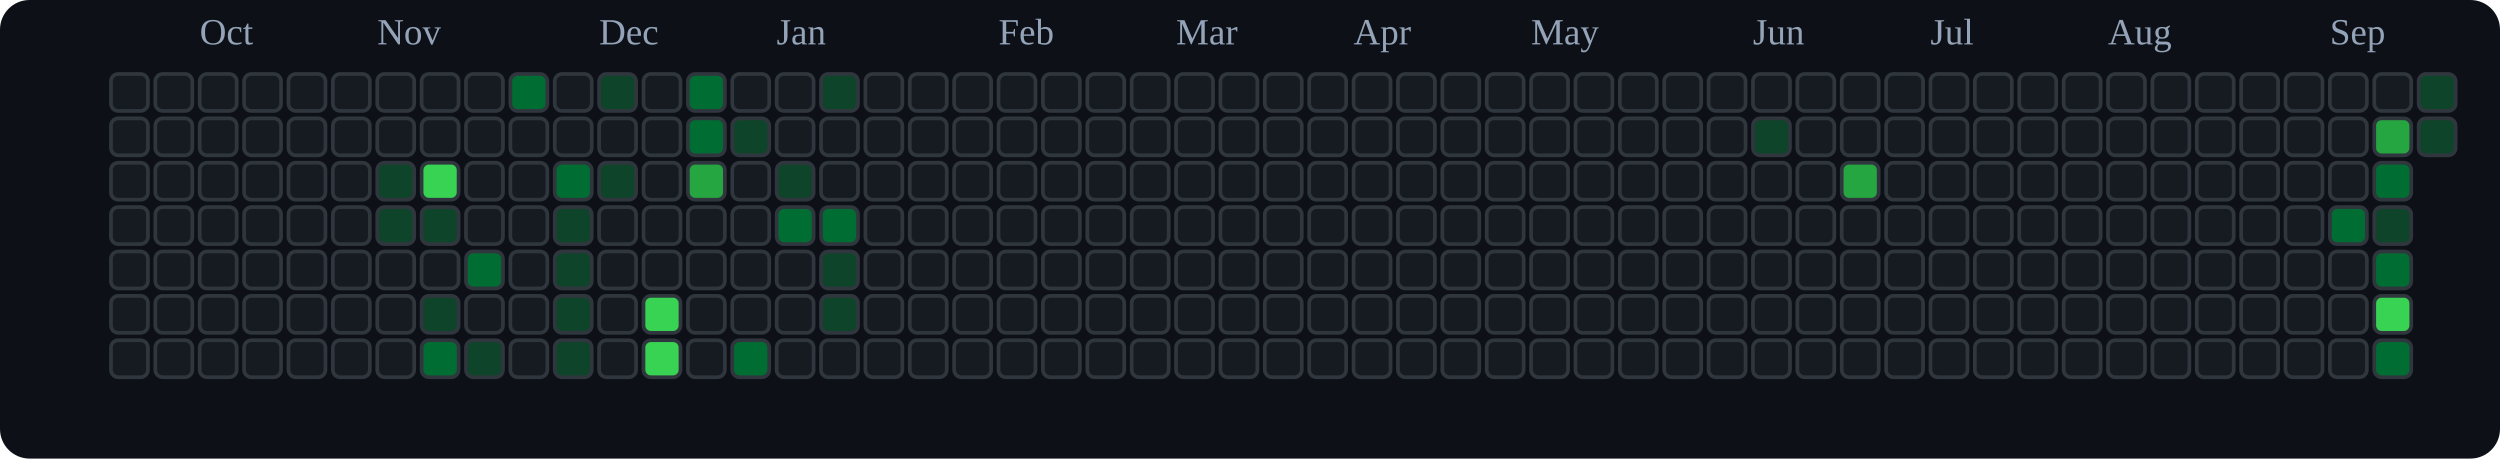
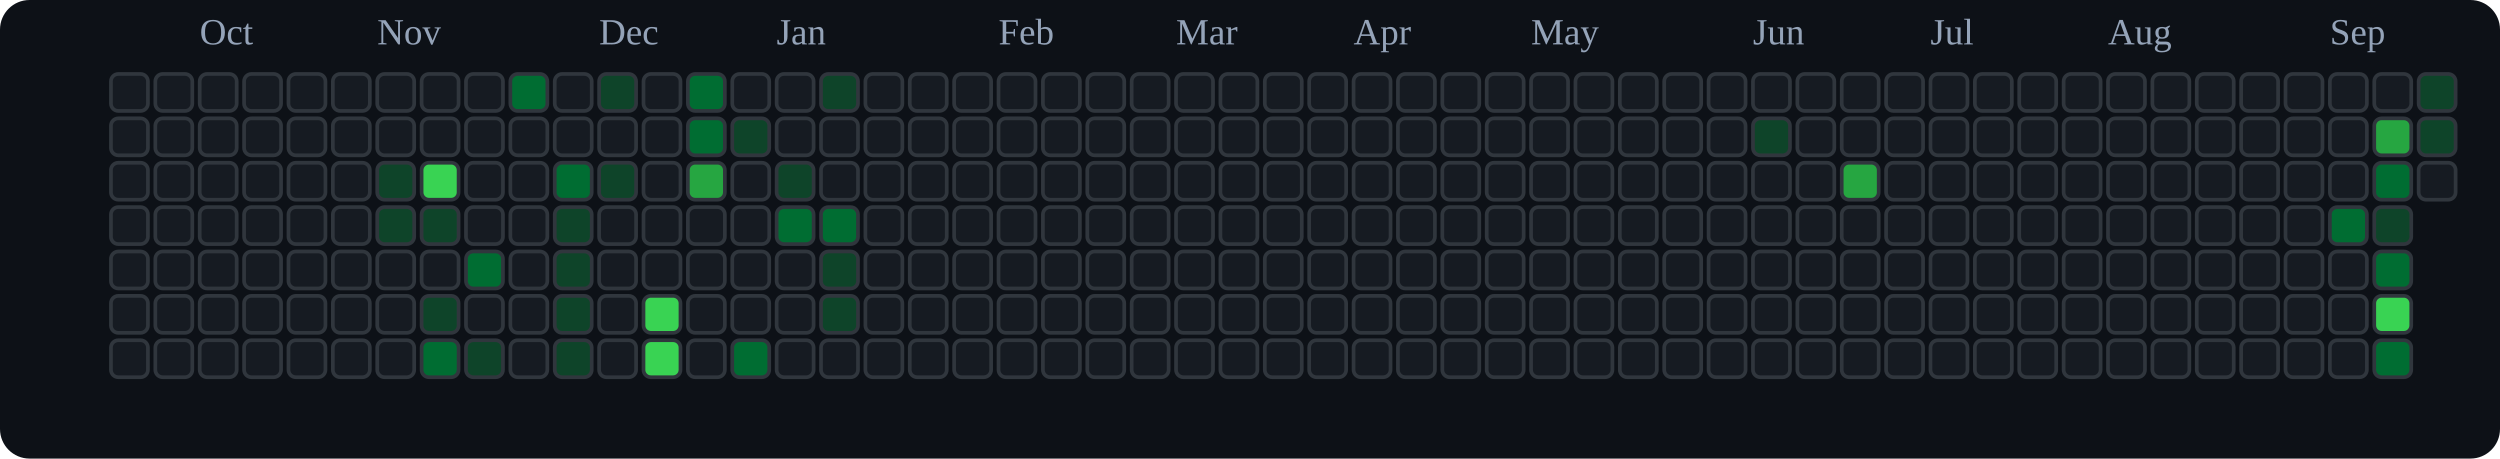
<svg xmlns="http://www.w3.org/2000/svg" viewBox="0 0 676 124" role="img" aria-label="tranhohoangvu Contributions (Dark)">
  <rect x="0" y="0" width="676" height="124" fill="#0d1117" rx="8" ry="8" />
  <text x="54" y="12" font-size="10" fill="#94a3b8">Oct</text>
  <text x="102" y="12" font-size="10" fill="#94a3b8">Nov</text>
  <text x="162" y="12" font-size="10" fill="#94a3b8">Dec</text>
  <text x="210" y="12" font-size="10" fill="#94a3b8">Jan</text>
  <text x="270" y="12" font-size="10" fill="#94a3b8">Feb</text>
  <text x="318" y="12" font-size="10" fill="#94a3b8">Mar</text>
  <text x="366" y="12" font-size="10" fill="#94a3b8">Apr</text>
  <text x="414" y="12" font-size="10" fill="#94a3b8">May</text>
  <text x="474" y="12" font-size="10" fill="#94a3b8">Jun</text>
  <text x="522" y="12" font-size="10" fill="#94a3b8">Jul</text>
  <text x="570" y="12" font-size="10" fill="#94a3b8">Aug</text>
  <text x="630" y="12" font-size="10" fill="#94a3b8">Sep</text>
  <rect x="30" y="20" width="10" height="10" rx="2" ry="2" fill="#161b22" stroke="#30363d" stroke-width="1" />
  <rect x="30" y="32" width="10" height="10" rx="2" ry="2" fill="#161b22" stroke="#30363d" stroke-width="1" />
  <rect x="30" y="44" width="10" height="10" rx="2" ry="2" fill="#161b22" stroke="#30363d" stroke-width="1" />
  <rect x="30" y="56" width="10" height="10" rx="2" ry="2" fill="#161b22" stroke="#30363d" stroke-width="1" />
  <rect x="30" y="68" width="10" height="10" rx="2" ry="2" fill="#161b22" stroke="#30363d" stroke-width="1" />
  <rect x="30" y="80" width="10" height="10" rx="2" ry="2" fill="#161b22" stroke="#30363d" stroke-width="1" />
  <rect x="30" y="92" width="10" height="10" rx="2" ry="2" fill="#161b22" stroke="#30363d" stroke-width="1" />
  <rect x="42" y="20" width="10" height="10" rx="2" ry="2" fill="#161b22" stroke="#30363d" stroke-width="1" />
  <rect x="42" y="32" width="10" height="10" rx="2" ry="2" fill="#161b22" stroke="#30363d" stroke-width="1" />
  <rect x="42" y="44" width="10" height="10" rx="2" ry="2" fill="#161b22" stroke="#30363d" stroke-width="1" />
  <rect x="42" y="56" width="10" height="10" rx="2" ry="2" fill="#161b22" stroke="#30363d" stroke-width="1" />
  <rect x="42" y="68" width="10" height="10" rx="2" ry="2" fill="#161b22" stroke="#30363d" stroke-width="1" />
  <rect x="42" y="80" width="10" height="10" rx="2" ry="2" fill="#161b22" stroke="#30363d" stroke-width="1" />
  <rect x="42" y="92" width="10" height="10" rx="2" ry="2" fill="#161b22" stroke="#30363d" stroke-width="1" />
  <rect x="54" y="20" width="10" height="10" rx="2" ry="2" fill="#161b22" stroke="#30363d" stroke-width="1" />
  <rect x="54" y="32" width="10" height="10" rx="2" ry="2" fill="#161b22" stroke="#30363d" stroke-width="1" />
  <rect x="54" y="44" width="10" height="10" rx="2" ry="2" fill="#161b22" stroke="#30363d" stroke-width="1" />
  <rect x="54" y="56" width="10" height="10" rx="2" ry="2" fill="#161b22" stroke="#30363d" stroke-width="1" />
  <rect x="54" y="68" width="10" height="10" rx="2" ry="2" fill="#161b22" stroke="#30363d" stroke-width="1" />
  <rect x="54" y="80" width="10" height="10" rx="2" ry="2" fill="#161b22" stroke="#30363d" stroke-width="1" />
  <rect x="54" y="92" width="10" height="10" rx="2" ry="2" fill="#161b22" stroke="#30363d" stroke-width="1" />
  <rect x="66" y="20" width="10" height="10" rx="2" ry="2" fill="#161b22" stroke="#30363d" stroke-width="1" />
  <rect x="66" y="32" width="10" height="10" rx="2" ry="2" fill="#161b22" stroke="#30363d" stroke-width="1" />
  <rect x="66" y="44" width="10" height="10" rx="2" ry="2" fill="#161b22" stroke="#30363d" stroke-width="1" />
  <rect x="66" y="56" width="10" height="10" rx="2" ry="2" fill="#161b22" stroke="#30363d" stroke-width="1" />
  <rect x="66" y="68" width="10" height="10" rx="2" ry="2" fill="#161b22" stroke="#30363d" stroke-width="1" />
  <rect x="66" y="80" width="10" height="10" rx="2" ry="2" fill="#161b22" stroke="#30363d" stroke-width="1" />
  <rect x="66" y="92" width="10" height="10" rx="2" ry="2" fill="#161b22" stroke="#30363d" stroke-width="1" />
  <rect x="78" y="20" width="10" height="10" rx="2" ry="2" fill="#161b22" stroke="#30363d" stroke-width="1" />
  <rect x="78" y="32" width="10" height="10" rx="2" ry="2" fill="#161b22" stroke="#30363d" stroke-width="1" />
  <rect x="78" y="44" width="10" height="10" rx="2" ry="2" fill="#161b22" stroke="#30363d" stroke-width="1" />
  <rect x="78" y="56" width="10" height="10" rx="2" ry="2" fill="#161b22" stroke="#30363d" stroke-width="1" />
  <rect x="78" y="68" width="10" height="10" rx="2" ry="2" fill="#161b22" stroke="#30363d" stroke-width="1" />
  <rect x="78" y="80" width="10" height="10" rx="2" ry="2" fill="#161b22" stroke="#30363d" stroke-width="1" />
  <rect x="78" y="92" width="10" height="10" rx="2" ry="2" fill="#161b22" stroke="#30363d" stroke-width="1" />
  <rect x="90" y="20" width="10" height="10" rx="2" ry="2" fill="#161b22" stroke="#30363d" stroke-width="1" />
  <rect x="90" y="32" width="10" height="10" rx="2" ry="2" fill="#161b22" stroke="#30363d" stroke-width="1" />
  <rect x="90" y="44" width="10" height="10" rx="2" ry="2" fill="#161b22" stroke="#30363d" stroke-width="1" />
  <rect x="90" y="56" width="10" height="10" rx="2" ry="2" fill="#161b22" stroke="#30363d" stroke-width="1" />
  <rect x="90" y="68" width="10" height="10" rx="2" ry="2" fill="#161b22" stroke="#30363d" stroke-width="1" />
  <rect x="90" y="80" width="10" height="10" rx="2" ry="2" fill="#161b22" stroke="#30363d" stroke-width="1" />
  <rect x="90" y="92" width="10" height="10" rx="2" ry="2" fill="#161b22" stroke="#30363d" stroke-width="1" />
  <rect x="102" y="20" width="10" height="10" rx="2" ry="2" fill="#161b22" stroke="#30363d" stroke-width="1" />
  <rect x="102" y="32" width="10" height="10" rx="2" ry="2" fill="#161b22" stroke="#30363d" stroke-width="1" />
  <rect x="102" y="44" width="10" height="10" rx="2" ry="2" fill="#0e4429" stroke="#30363d" stroke-width="1" />
  <rect x="102" y="56" width="10" height="10" rx="2" ry="2" fill="#0e4429" stroke="#30363d" stroke-width="1" />
  <rect x="102" y="68" width="10" height="10" rx="2" ry="2" fill="#161b22" stroke="#30363d" stroke-width="1" />
  <rect x="102" y="80" width="10" height="10" rx="2" ry="2" fill="#161b22" stroke="#30363d" stroke-width="1" />
  <rect x="102" y="92" width="10" height="10" rx="2" ry="2" fill="#161b22" stroke="#30363d" stroke-width="1" />
  <rect x="114" y="20" width="10" height="10" rx="2" ry="2" fill="#161b22" stroke="#30363d" stroke-width="1" />
  <rect x="114" y="32" width="10" height="10" rx="2" ry="2" fill="#161b22" stroke="#30363d" stroke-width="1" />
  <rect x="114" y="44" width="10" height="10" rx="2" ry="2" fill="#39d353" stroke="#30363d" stroke-width="1" />
  <rect x="114" y="56" width="10" height="10" rx="2" ry="2" fill="#0e4429" stroke="#30363d" stroke-width="1" />
  <rect x="114" y="68" width="10" height="10" rx="2" ry="2" fill="#161b22" stroke="#30363d" stroke-width="1" />
  <rect x="114" y="80" width="10" height="10" rx="2" ry="2" fill="#0e4429" stroke="#30363d" stroke-width="1" />
  <rect x="114" y="92" width="10" height="10" rx="2" ry="2" fill="#006d32" stroke="#30363d" stroke-width="1" />
  <rect x="126" y="20" width="10" height="10" rx="2" ry="2" fill="#161b22" stroke="#30363d" stroke-width="1" />
  <rect x="126" y="32" width="10" height="10" rx="2" ry="2" fill="#161b22" stroke="#30363d" stroke-width="1" />
  <rect x="126" y="44" width="10" height="10" rx="2" ry="2" fill="#161b22" stroke="#30363d" stroke-width="1" />
  <rect x="126" y="56" width="10" height="10" rx="2" ry="2" fill="#161b22" stroke="#30363d" stroke-width="1" />
  <rect x="126" y="68" width="10" height="10" rx="2" ry="2" fill="#006d32" stroke="#30363d" stroke-width="1" />
  <rect x="126" y="80" width="10" height="10" rx="2" ry="2" fill="#161b22" stroke="#30363d" stroke-width="1" />
  <rect x="126" y="92" width="10" height="10" rx="2" ry="2" fill="#0e4429" stroke="#30363d" stroke-width="1" />
  <rect x="138" y="20" width="10" height="10" rx="2" ry="2" fill="#006d32" stroke="#30363d" stroke-width="1" />
  <rect x="138" y="32" width="10" height="10" rx="2" ry="2" fill="#161b22" stroke="#30363d" stroke-width="1" />
  <rect x="138" y="44" width="10" height="10" rx="2" ry="2" fill="#161b22" stroke="#30363d" stroke-width="1" />
  <rect x="138" y="56" width="10" height="10" rx="2" ry="2" fill="#161b22" stroke="#30363d" stroke-width="1" />
  <rect x="138" y="68" width="10" height="10" rx="2" ry="2" fill="#161b22" stroke="#30363d" stroke-width="1" />
  <rect x="138" y="80" width="10" height="10" rx="2" ry="2" fill="#161b22" stroke="#30363d" stroke-width="1" />
  <rect x="138" y="92" width="10" height="10" rx="2" ry="2" fill="#161b22" stroke="#30363d" stroke-width="1" />
  <rect x="150" y="20" width="10" height="10" rx="2" ry="2" fill="#161b22" stroke="#30363d" stroke-width="1" />
  <rect x="150" y="32" width="10" height="10" rx="2" ry="2" fill="#161b22" stroke="#30363d" stroke-width="1" />
  <rect x="150" y="44" width="10" height="10" rx="2" ry="2" fill="#006d32" stroke="#30363d" stroke-width="1" />
  <rect x="150" y="56" width="10" height="10" rx="2" ry="2" fill="#0e4429" stroke="#30363d" stroke-width="1" />
  <rect x="150" y="68" width="10" height="10" rx="2" ry="2" fill="#0e4429" stroke="#30363d" stroke-width="1" />
  <rect x="150" y="80" width="10" height="10" rx="2" ry="2" fill="#0e4429" stroke="#30363d" stroke-width="1" />
  <rect x="150" y="92" width="10" height="10" rx="2" ry="2" fill="#0e4429" stroke="#30363d" stroke-width="1" />
  <rect x="162" y="20" width="10" height="10" rx="2" ry="2" fill="#0e4429" stroke="#30363d" stroke-width="1" />
  <rect x="162" y="32" width="10" height="10" rx="2" ry="2" fill="#161b22" stroke="#30363d" stroke-width="1" />
  <rect x="162" y="44" width="10" height="10" rx="2" ry="2" fill="#0e4429" stroke="#30363d" stroke-width="1" />
  <rect x="162" y="56" width="10" height="10" rx="2" ry="2" fill="#161b22" stroke="#30363d" stroke-width="1" />
  <rect x="162" y="68" width="10" height="10" rx="2" ry="2" fill="#161b22" stroke="#30363d" stroke-width="1" />
  <rect x="162" y="80" width="10" height="10" rx="2" ry="2" fill="#161b22" stroke="#30363d" stroke-width="1" />
  <rect x="162" y="92" width="10" height="10" rx="2" ry="2" fill="#161b22" stroke="#30363d" stroke-width="1" />
  <rect x="174" y="20" width="10" height="10" rx="2" ry="2" fill="#161b22" stroke="#30363d" stroke-width="1" />
  <rect x="174" y="32" width="10" height="10" rx="2" ry="2" fill="#161b22" stroke="#30363d" stroke-width="1" />
  <rect x="174" y="44" width="10" height="10" rx="2" ry="2" fill="#161b22" stroke="#30363d" stroke-width="1" />
  <rect x="174" y="56" width="10" height="10" rx="2" ry="2" fill="#161b22" stroke="#30363d" stroke-width="1" />
  <rect x="174" y="68" width="10" height="10" rx="2" ry="2" fill="#161b22" stroke="#30363d" stroke-width="1" />
  <rect x="174" y="80" width="10" height="10" rx="2" ry="2" fill="#39d353" stroke="#30363d" stroke-width="1" />
  <rect x="174" y="92" width="10" height="10" rx="2" ry="2" fill="#39d353" stroke="#30363d" stroke-width="1" />
  <rect x="186" y="20" width="10" height="10" rx="2" ry="2" fill="#006d32" stroke="#30363d" stroke-width="1" />
  <rect x="186" y="32" width="10" height="10" rx="2" ry="2" fill="#006d32" stroke="#30363d" stroke-width="1" />
  <rect x="186" y="44" width="10" height="10" rx="2" ry="2" fill="#26a641" stroke="#30363d" stroke-width="1" />
  <rect x="186" y="56" width="10" height="10" rx="2" ry="2" fill="#161b22" stroke="#30363d" stroke-width="1" />
  <rect x="186" y="68" width="10" height="10" rx="2" ry="2" fill="#161b22" stroke="#30363d" stroke-width="1" />
  <rect x="186" y="80" width="10" height="10" rx="2" ry="2" fill="#161b22" stroke="#30363d" stroke-width="1" />
  <rect x="186" y="92" width="10" height="10" rx="2" ry="2" fill="#161b22" stroke="#30363d" stroke-width="1" />
  <rect x="198" y="20" width="10" height="10" rx="2" ry="2" fill="#161b22" stroke="#30363d" stroke-width="1" />
  <rect x="198" y="32" width="10" height="10" rx="2" ry="2" fill="#0e4429" stroke="#30363d" stroke-width="1" />
  <rect x="198" y="44" width="10" height="10" rx="2" ry="2" fill="#161b22" stroke="#30363d" stroke-width="1" />
  <rect x="198" y="56" width="10" height="10" rx="2" ry="2" fill="#161b22" stroke="#30363d" stroke-width="1" />
  <rect x="198" y="68" width="10" height="10" rx="2" ry="2" fill="#161b22" stroke="#30363d" stroke-width="1" />
  <rect x="198" y="80" width="10" height="10" rx="2" ry="2" fill="#161b22" stroke="#30363d" stroke-width="1" />
  <rect x="198" y="92" width="10" height="10" rx="2" ry="2" fill="#006d32" stroke="#30363d" stroke-width="1" />
  <rect x="210" y="20" width="10" height="10" rx="2" ry="2" fill="#161b22" stroke="#30363d" stroke-width="1" />
  <rect x="210" y="32" width="10" height="10" rx="2" ry="2" fill="#161b22" stroke="#30363d" stroke-width="1" />
  <rect x="210" y="44" width="10" height="10" rx="2" ry="2" fill="#0e4429" stroke="#30363d" stroke-width="1" />
  <rect x="210" y="56" width="10" height="10" rx="2" ry="2" fill="#006d32" stroke="#30363d" stroke-width="1" />
  <rect x="210" y="68" width="10" height="10" rx="2" ry="2" fill="#161b22" stroke="#30363d" stroke-width="1" />
  <rect x="210" y="80" width="10" height="10" rx="2" ry="2" fill="#161b22" stroke="#30363d" stroke-width="1" />
  <rect x="210" y="92" width="10" height="10" rx="2" ry="2" fill="#161b22" stroke="#30363d" stroke-width="1" />
  <rect x="222" y="20" width="10" height="10" rx="2" ry="2" fill="#0e4429" stroke="#30363d" stroke-width="1" />
  <rect x="222" y="32" width="10" height="10" rx="2" ry="2" fill="#161b22" stroke="#30363d" stroke-width="1" />
  <rect x="222" y="44" width="10" height="10" rx="2" ry="2" fill="#161b22" stroke="#30363d" stroke-width="1" />
  <rect x="222" y="56" width="10" height="10" rx="2" ry="2" fill="#006d32" stroke="#30363d" stroke-width="1" />
  <rect x="222" y="68" width="10" height="10" rx="2" ry="2" fill="#0e4429" stroke="#30363d" stroke-width="1" />
  <rect x="222" y="80" width="10" height="10" rx="2" ry="2" fill="#0e4429" stroke="#30363d" stroke-width="1" />
  <rect x="222" y="92" width="10" height="10" rx="2" ry="2" fill="#161b22" stroke="#30363d" stroke-width="1" />
  <rect x="234" y="20" width="10" height="10" rx="2" ry="2" fill="#161b22" stroke="#30363d" stroke-width="1" />
  <rect x="234" y="32" width="10" height="10" rx="2" ry="2" fill="#161b22" stroke="#30363d" stroke-width="1" />
  <rect x="234" y="44" width="10" height="10" rx="2" ry="2" fill="#161b22" stroke="#30363d" stroke-width="1" />
  <rect x="234" y="56" width="10" height="10" rx="2" ry="2" fill="#161b22" stroke="#30363d" stroke-width="1" />
  <rect x="234" y="68" width="10" height="10" rx="2" ry="2" fill="#161b22" stroke="#30363d" stroke-width="1" />
  <rect x="234" y="80" width="10" height="10" rx="2" ry="2" fill="#161b22" stroke="#30363d" stroke-width="1" />
  <rect x="234" y="92" width="10" height="10" rx="2" ry="2" fill="#161b22" stroke="#30363d" stroke-width="1" />
  <rect x="246" y="20" width="10" height="10" rx="2" ry="2" fill="#161b22" stroke="#30363d" stroke-width="1" />
  <rect x="246" y="32" width="10" height="10" rx="2" ry="2" fill="#161b22" stroke="#30363d" stroke-width="1" />
  <rect x="246" y="44" width="10" height="10" rx="2" ry="2" fill="#161b22" stroke="#30363d" stroke-width="1" />
  <rect x="246" y="56" width="10" height="10" rx="2" ry="2" fill="#161b22" stroke="#30363d" stroke-width="1" />
  <rect x="246" y="68" width="10" height="10" rx="2" ry="2" fill="#161b22" stroke="#30363d" stroke-width="1" />
  <rect x="246" y="80" width="10" height="10" rx="2" ry="2" fill="#161b22" stroke="#30363d" stroke-width="1" />
  <rect x="246" y="92" width="10" height="10" rx="2" ry="2" fill="#161b22" stroke="#30363d" stroke-width="1" />
  <rect x="258" y="20" width="10" height="10" rx="2" ry="2" fill="#161b22" stroke="#30363d" stroke-width="1" />
  <rect x="258" y="32" width="10" height="10" rx="2" ry="2" fill="#161b22" stroke="#30363d" stroke-width="1" />
  <rect x="258" y="44" width="10" height="10" rx="2" ry="2" fill="#161b22" stroke="#30363d" stroke-width="1" />
  <rect x="258" y="56" width="10" height="10" rx="2" ry="2" fill="#161b22" stroke="#30363d" stroke-width="1" />
  <rect x="258" y="68" width="10" height="10" rx="2" ry="2" fill="#161b22" stroke="#30363d" stroke-width="1" />
  <rect x="258" y="80" width="10" height="10" rx="2" ry="2" fill="#161b22" stroke="#30363d" stroke-width="1" />
  <rect x="258" y="92" width="10" height="10" rx="2" ry="2" fill="#161b22" stroke="#30363d" stroke-width="1" />
  <rect x="270" y="20" width="10" height="10" rx="2" ry="2" fill="#161b22" stroke="#30363d" stroke-width="1" />
  <rect x="270" y="32" width="10" height="10" rx="2" ry="2" fill="#161b22" stroke="#30363d" stroke-width="1" />
  <rect x="270" y="44" width="10" height="10" rx="2" ry="2" fill="#161b22" stroke="#30363d" stroke-width="1" />
  <rect x="270" y="56" width="10" height="10" rx="2" ry="2" fill="#161b22" stroke="#30363d" stroke-width="1" />
  <rect x="270" y="68" width="10" height="10" rx="2" ry="2" fill="#161b22" stroke="#30363d" stroke-width="1" />
  <rect x="270" y="80" width="10" height="10" rx="2" ry="2" fill="#161b22" stroke="#30363d" stroke-width="1" />
  <rect x="270" y="92" width="10" height="10" rx="2" ry="2" fill="#161b22" stroke="#30363d" stroke-width="1" />
  <rect x="282" y="20" width="10" height="10" rx="2" ry="2" fill="#161b22" stroke="#30363d" stroke-width="1" />
  <rect x="282" y="32" width="10" height="10" rx="2" ry="2" fill="#161b22" stroke="#30363d" stroke-width="1" />
  <rect x="282" y="44" width="10" height="10" rx="2" ry="2" fill="#161b22" stroke="#30363d" stroke-width="1" />
  <rect x="282" y="56" width="10" height="10" rx="2" ry="2" fill="#161b22" stroke="#30363d" stroke-width="1" />
  <rect x="282" y="68" width="10" height="10" rx="2" ry="2" fill="#161b22" stroke="#30363d" stroke-width="1" />
  <rect x="282" y="80" width="10" height="10" rx="2" ry="2" fill="#161b22" stroke="#30363d" stroke-width="1" />
  <rect x="282" y="92" width="10" height="10" rx="2" ry="2" fill="#161b22" stroke="#30363d" stroke-width="1" />
  <rect x="294" y="20" width="10" height="10" rx="2" ry="2" fill="#161b22" stroke="#30363d" stroke-width="1" />
  <rect x="294" y="32" width="10" height="10" rx="2" ry="2" fill="#161b22" stroke="#30363d" stroke-width="1" />
  <rect x="294" y="44" width="10" height="10" rx="2" ry="2" fill="#161b22" stroke="#30363d" stroke-width="1" />
  <rect x="294" y="56" width="10" height="10" rx="2" ry="2" fill="#161b22" stroke="#30363d" stroke-width="1" />
  <rect x="294" y="68" width="10" height="10" rx="2" ry="2" fill="#161b22" stroke="#30363d" stroke-width="1" />
  <rect x="294" y="80" width="10" height="10" rx="2" ry="2" fill="#161b22" stroke="#30363d" stroke-width="1" />
  <rect x="294" y="92" width="10" height="10" rx="2" ry="2" fill="#161b22" stroke="#30363d" stroke-width="1" />
  <rect x="306" y="20" width="10" height="10" rx="2" ry="2" fill="#161b22" stroke="#30363d" stroke-width="1" />
  <rect x="306" y="32" width="10" height="10" rx="2" ry="2" fill="#161b22" stroke="#30363d" stroke-width="1" />
  <rect x="306" y="44" width="10" height="10" rx="2" ry="2" fill="#161b22" stroke="#30363d" stroke-width="1" />
  <rect x="306" y="56" width="10" height="10" rx="2" ry="2" fill="#161b22" stroke="#30363d" stroke-width="1" />
  <rect x="306" y="68" width="10" height="10" rx="2" ry="2" fill="#161b22" stroke="#30363d" stroke-width="1" />
  <rect x="306" y="80" width="10" height="10" rx="2" ry="2" fill="#161b22" stroke="#30363d" stroke-width="1" />
  <rect x="306" y="92" width="10" height="10" rx="2" ry="2" fill="#161b22" stroke="#30363d" stroke-width="1" />
  <rect x="318" y="20" width="10" height="10" rx="2" ry="2" fill="#161b22" stroke="#30363d" stroke-width="1" />
  <rect x="318" y="32" width="10" height="10" rx="2" ry="2" fill="#161b22" stroke="#30363d" stroke-width="1" />
  <rect x="318" y="44" width="10" height="10" rx="2" ry="2" fill="#161b22" stroke="#30363d" stroke-width="1" />
  <rect x="318" y="56" width="10" height="10" rx="2" ry="2" fill="#161b22" stroke="#30363d" stroke-width="1" />
  <rect x="318" y="68" width="10" height="10" rx="2" ry="2" fill="#161b22" stroke="#30363d" stroke-width="1" />
  <rect x="318" y="80" width="10" height="10" rx="2" ry="2" fill="#161b22" stroke="#30363d" stroke-width="1" />
  <rect x="318" y="92" width="10" height="10" rx="2" ry="2" fill="#161b22" stroke="#30363d" stroke-width="1" />
  <rect x="330" y="20" width="10" height="10" rx="2" ry="2" fill="#161b22" stroke="#30363d" stroke-width="1" />
  <rect x="330" y="32" width="10" height="10" rx="2" ry="2" fill="#161b22" stroke="#30363d" stroke-width="1" />
  <rect x="330" y="44" width="10" height="10" rx="2" ry="2" fill="#161b22" stroke="#30363d" stroke-width="1" />
  <rect x="330" y="56" width="10" height="10" rx="2" ry="2" fill="#161b22" stroke="#30363d" stroke-width="1" />
  <rect x="330" y="68" width="10" height="10" rx="2" ry="2" fill="#161b22" stroke="#30363d" stroke-width="1" />
  <rect x="330" y="80" width="10" height="10" rx="2" ry="2" fill="#161b22" stroke="#30363d" stroke-width="1" />
  <rect x="330" y="92" width="10" height="10" rx="2" ry="2" fill="#161b22" stroke="#30363d" stroke-width="1" />
  <rect x="342" y="20" width="10" height="10" rx="2" ry="2" fill="#161b22" stroke="#30363d" stroke-width="1" />
  <rect x="342" y="32" width="10" height="10" rx="2" ry="2" fill="#161b22" stroke="#30363d" stroke-width="1" />
  <rect x="342" y="44" width="10" height="10" rx="2" ry="2" fill="#161b22" stroke="#30363d" stroke-width="1" />
  <rect x="342" y="56" width="10" height="10" rx="2" ry="2" fill="#161b22" stroke="#30363d" stroke-width="1" />
  <rect x="342" y="68" width="10" height="10" rx="2" ry="2" fill="#161b22" stroke="#30363d" stroke-width="1" />
  <rect x="342" y="80" width="10" height="10" rx="2" ry="2" fill="#161b22" stroke="#30363d" stroke-width="1" />
  <rect x="342" y="92" width="10" height="10" rx="2" ry="2" fill="#161b22" stroke="#30363d" stroke-width="1" />
  <rect x="354" y="20" width="10" height="10" rx="2" ry="2" fill="#161b22" stroke="#30363d" stroke-width="1" />
  <rect x="354" y="32" width="10" height="10" rx="2" ry="2" fill="#161b22" stroke="#30363d" stroke-width="1" />
  <rect x="354" y="44" width="10" height="10" rx="2" ry="2" fill="#161b22" stroke="#30363d" stroke-width="1" />
  <rect x="354" y="56" width="10" height="10" rx="2" ry="2" fill="#161b22" stroke="#30363d" stroke-width="1" />
  <rect x="354" y="68" width="10" height="10" rx="2" ry="2" fill="#161b22" stroke="#30363d" stroke-width="1" />
  <rect x="354" y="80" width="10" height="10" rx="2" ry="2" fill="#161b22" stroke="#30363d" stroke-width="1" />
  <rect x="354" y="92" width="10" height="10" rx="2" ry="2" fill="#161b22" stroke="#30363d" stroke-width="1" />
  <rect x="366" y="20" width="10" height="10" rx="2" ry="2" fill="#161b22" stroke="#30363d" stroke-width="1" />
  <rect x="366" y="32" width="10" height="10" rx="2" ry="2" fill="#161b22" stroke="#30363d" stroke-width="1" />
  <rect x="366" y="44" width="10" height="10" rx="2" ry="2" fill="#161b22" stroke="#30363d" stroke-width="1" />
  <rect x="366" y="56" width="10" height="10" rx="2" ry="2" fill="#161b22" stroke="#30363d" stroke-width="1" />
  <rect x="366" y="68" width="10" height="10" rx="2" ry="2" fill="#161b22" stroke="#30363d" stroke-width="1" />
  <rect x="366" y="80" width="10" height="10" rx="2" ry="2" fill="#161b22" stroke="#30363d" stroke-width="1" />
  <rect x="366" y="92" width="10" height="10" rx="2" ry="2" fill="#161b22" stroke="#30363d" stroke-width="1" />
  <rect x="378" y="20" width="10" height="10" rx="2" ry="2" fill="#161b22" stroke="#30363d" stroke-width="1" />
  <rect x="378" y="32" width="10" height="10" rx="2" ry="2" fill="#161b22" stroke="#30363d" stroke-width="1" />
  <rect x="378" y="44" width="10" height="10" rx="2" ry="2" fill="#161b22" stroke="#30363d" stroke-width="1" />
  <rect x="378" y="56" width="10" height="10" rx="2" ry="2" fill="#161b22" stroke="#30363d" stroke-width="1" />
  <rect x="378" y="68" width="10" height="10" rx="2" ry="2" fill="#161b22" stroke="#30363d" stroke-width="1" />
  <rect x="378" y="80" width="10" height="10" rx="2" ry="2" fill="#161b22" stroke="#30363d" stroke-width="1" />
  <rect x="378" y="92" width="10" height="10" rx="2" ry="2" fill="#161b22" stroke="#30363d" stroke-width="1" />
  <rect x="390" y="20" width="10" height="10" rx="2" ry="2" fill="#161b22" stroke="#30363d" stroke-width="1" />
  <rect x="390" y="32" width="10" height="10" rx="2" ry="2" fill="#161b22" stroke="#30363d" stroke-width="1" />
  <rect x="390" y="44" width="10" height="10" rx="2" ry="2" fill="#161b22" stroke="#30363d" stroke-width="1" />
  <rect x="390" y="56" width="10" height="10" rx="2" ry="2" fill="#161b22" stroke="#30363d" stroke-width="1" />
  <rect x="390" y="68" width="10" height="10" rx="2" ry="2" fill="#161b22" stroke="#30363d" stroke-width="1" />
  <rect x="390" y="80" width="10" height="10" rx="2" ry="2" fill="#161b22" stroke="#30363d" stroke-width="1" />
  <rect x="390" y="92" width="10" height="10" rx="2" ry="2" fill="#161b22" stroke="#30363d" stroke-width="1" />
  <rect x="402" y="20" width="10" height="10" rx="2" ry="2" fill="#161b22" stroke="#30363d" stroke-width="1" />
  <rect x="402" y="32" width="10" height="10" rx="2" ry="2" fill="#161b22" stroke="#30363d" stroke-width="1" />
  <rect x="402" y="44" width="10" height="10" rx="2" ry="2" fill="#161b22" stroke="#30363d" stroke-width="1" />
  <rect x="402" y="56" width="10" height="10" rx="2" ry="2" fill="#161b22" stroke="#30363d" stroke-width="1" />
  <rect x="402" y="68" width="10" height="10" rx="2" ry="2" fill="#161b22" stroke="#30363d" stroke-width="1" />
  <rect x="402" y="80" width="10" height="10" rx="2" ry="2" fill="#161b22" stroke="#30363d" stroke-width="1" />
  <rect x="402" y="92" width="10" height="10" rx="2" ry="2" fill="#161b22" stroke="#30363d" stroke-width="1" />
  <rect x="414" y="20" width="10" height="10" rx="2" ry="2" fill="#161b22" stroke="#30363d" stroke-width="1" />
  <rect x="414" y="32" width="10" height="10" rx="2" ry="2" fill="#161b22" stroke="#30363d" stroke-width="1" />
  <rect x="414" y="44" width="10" height="10" rx="2" ry="2" fill="#161b22" stroke="#30363d" stroke-width="1" />
  <rect x="414" y="56" width="10" height="10" rx="2" ry="2" fill="#161b22" stroke="#30363d" stroke-width="1" />
  <rect x="414" y="68" width="10" height="10" rx="2" ry="2" fill="#161b22" stroke="#30363d" stroke-width="1" />
  <rect x="414" y="80" width="10" height="10" rx="2" ry="2" fill="#161b22" stroke="#30363d" stroke-width="1" />
  <rect x="414" y="92" width="10" height="10" rx="2" ry="2" fill="#161b22" stroke="#30363d" stroke-width="1" />
  <rect x="426" y="20" width="10" height="10" rx="2" ry="2" fill="#161b22" stroke="#30363d" stroke-width="1" />
  <rect x="426" y="32" width="10" height="10" rx="2" ry="2" fill="#161b22" stroke="#30363d" stroke-width="1" />
  <rect x="426" y="44" width="10" height="10" rx="2" ry="2" fill="#161b22" stroke="#30363d" stroke-width="1" />
  <rect x="426" y="56" width="10" height="10" rx="2" ry="2" fill="#161b22" stroke="#30363d" stroke-width="1" />
  <rect x="426" y="68" width="10" height="10" rx="2" ry="2" fill="#161b22" stroke="#30363d" stroke-width="1" />
  <rect x="426" y="80" width="10" height="10" rx="2" ry="2" fill="#161b22" stroke="#30363d" stroke-width="1" />
  <rect x="426" y="92" width="10" height="10" rx="2" ry="2" fill="#161b22" stroke="#30363d" stroke-width="1" />
  <rect x="438" y="20" width="10" height="10" rx="2" ry="2" fill="#161b22" stroke="#30363d" stroke-width="1" />
  <rect x="438" y="32" width="10" height="10" rx="2" ry="2" fill="#161b22" stroke="#30363d" stroke-width="1" />
  <rect x="438" y="44" width="10" height="10" rx="2" ry="2" fill="#161b22" stroke="#30363d" stroke-width="1" />
  <rect x="438" y="56" width="10" height="10" rx="2" ry="2" fill="#161b22" stroke="#30363d" stroke-width="1" />
  <rect x="438" y="68" width="10" height="10" rx="2" ry="2" fill="#161b22" stroke="#30363d" stroke-width="1" />
  <rect x="438" y="80" width="10" height="10" rx="2" ry="2" fill="#161b22" stroke="#30363d" stroke-width="1" />
  <rect x="438" y="92" width="10" height="10" rx="2" ry="2" fill="#161b22" stroke="#30363d" stroke-width="1" />
  <rect x="450" y="20" width="10" height="10" rx="2" ry="2" fill="#161b22" stroke="#30363d" stroke-width="1" />
  <rect x="450" y="32" width="10" height="10" rx="2" ry="2" fill="#161b22" stroke="#30363d" stroke-width="1" />
  <rect x="450" y="44" width="10" height="10" rx="2" ry="2" fill="#161b22" stroke="#30363d" stroke-width="1" />
  <rect x="450" y="56" width="10" height="10" rx="2" ry="2" fill="#161b22" stroke="#30363d" stroke-width="1" />
  <rect x="450" y="68" width="10" height="10" rx="2" ry="2" fill="#161b22" stroke="#30363d" stroke-width="1" />
  <rect x="450" y="80" width="10" height="10" rx="2" ry="2" fill="#161b22" stroke="#30363d" stroke-width="1" />
  <rect x="450" y="92" width="10" height="10" rx="2" ry="2" fill="#161b22" stroke="#30363d" stroke-width="1" />
  <rect x="462" y="20" width="10" height="10" rx="2" ry="2" fill="#161b22" stroke="#30363d" stroke-width="1" />
  <rect x="462" y="32" width="10" height="10" rx="2" ry="2" fill="#161b22" stroke="#30363d" stroke-width="1" />
  <rect x="462" y="44" width="10" height="10" rx="2" ry="2" fill="#161b22" stroke="#30363d" stroke-width="1" />
  <rect x="462" y="56" width="10" height="10" rx="2" ry="2" fill="#161b22" stroke="#30363d" stroke-width="1" />
  <rect x="462" y="68" width="10" height="10" rx="2" ry="2" fill="#161b22" stroke="#30363d" stroke-width="1" />
  <rect x="462" y="80" width="10" height="10" rx="2" ry="2" fill="#161b22" stroke="#30363d" stroke-width="1" />
  <rect x="462" y="92" width="10" height="10" rx="2" ry="2" fill="#161b22" stroke="#30363d" stroke-width="1" />
  <rect x="474" y="20" width="10" height="10" rx="2" ry="2" fill="#161b22" stroke="#30363d" stroke-width="1" />
  <rect x="474" y="32" width="10" height="10" rx="2" ry="2" fill="#0e4429" stroke="#30363d" stroke-width="1" />
  <rect x="474" y="44" width="10" height="10" rx="2" ry="2" fill="#161b22" stroke="#30363d" stroke-width="1" />
  <rect x="474" y="56" width="10" height="10" rx="2" ry="2" fill="#161b22" stroke="#30363d" stroke-width="1" />
  <rect x="474" y="68" width="10" height="10" rx="2" ry="2" fill="#161b22" stroke="#30363d" stroke-width="1" />
  <rect x="474" y="80" width="10" height="10" rx="2" ry="2" fill="#161b22" stroke="#30363d" stroke-width="1" />
  <rect x="474" y="92" width="10" height="10" rx="2" ry="2" fill="#161b22" stroke="#30363d" stroke-width="1" />
  <rect x="486" y="20" width="10" height="10" rx="2" ry="2" fill="#161b22" stroke="#30363d" stroke-width="1" />
  <rect x="486" y="32" width="10" height="10" rx="2" ry="2" fill="#161b22" stroke="#30363d" stroke-width="1" />
  <rect x="486" y="44" width="10" height="10" rx="2" ry="2" fill="#161b22" stroke="#30363d" stroke-width="1" />
  <rect x="486" y="56" width="10" height="10" rx="2" ry="2" fill="#161b22" stroke="#30363d" stroke-width="1" />
  <rect x="486" y="68" width="10" height="10" rx="2" ry="2" fill="#161b22" stroke="#30363d" stroke-width="1" />
  <rect x="486" y="80" width="10" height="10" rx="2" ry="2" fill="#161b22" stroke="#30363d" stroke-width="1" />
  <rect x="486" y="92" width="10" height="10" rx="2" ry="2" fill="#161b22" stroke="#30363d" stroke-width="1" />
  <rect x="498" y="20" width="10" height="10" rx="2" ry="2" fill="#161b22" stroke="#30363d" stroke-width="1" />
  <rect x="498" y="32" width="10" height="10" rx="2" ry="2" fill="#161b22" stroke="#30363d" stroke-width="1" />
  <rect x="498" y="44" width="10" height="10" rx="2" ry="2" fill="#26a641" stroke="#30363d" stroke-width="1" />
  <rect x="498" y="56" width="10" height="10" rx="2" ry="2" fill="#161b22" stroke="#30363d" stroke-width="1" />
  <rect x="498" y="68" width="10" height="10" rx="2" ry="2" fill="#161b22" stroke="#30363d" stroke-width="1" />
  <rect x="498" y="80" width="10" height="10" rx="2" ry="2" fill="#161b22" stroke="#30363d" stroke-width="1" />
  <rect x="498" y="92" width="10" height="10" rx="2" ry="2" fill="#161b22" stroke="#30363d" stroke-width="1" />
  <rect x="510" y="20" width="10" height="10" rx="2" ry="2" fill="#161b22" stroke="#30363d" stroke-width="1" />
  <rect x="510" y="32" width="10" height="10" rx="2" ry="2" fill="#161b22" stroke="#30363d" stroke-width="1" />
  <rect x="510" y="44" width="10" height="10" rx="2" ry="2" fill="#161b22" stroke="#30363d" stroke-width="1" />
  <rect x="510" y="56" width="10" height="10" rx="2" ry="2" fill="#161b22" stroke="#30363d" stroke-width="1" />
  <rect x="510" y="68" width="10" height="10" rx="2" ry="2" fill="#161b22" stroke="#30363d" stroke-width="1" />
  <rect x="510" y="80" width="10" height="10" rx="2" ry="2" fill="#161b22" stroke="#30363d" stroke-width="1" />
  <rect x="510" y="92" width="10" height="10" rx="2" ry="2" fill="#161b22" stroke="#30363d" stroke-width="1" />
  <rect x="522" y="20" width="10" height="10" rx="2" ry="2" fill="#161b22" stroke="#30363d" stroke-width="1" />
  <rect x="522" y="32" width="10" height="10" rx="2" ry="2" fill="#161b22" stroke="#30363d" stroke-width="1" />
  <rect x="522" y="44" width="10" height="10" rx="2" ry="2" fill="#161b22" stroke="#30363d" stroke-width="1" />
  <rect x="522" y="56" width="10" height="10" rx="2" ry="2" fill="#161b22" stroke="#30363d" stroke-width="1" />
  <rect x="522" y="68" width="10" height="10" rx="2" ry="2" fill="#161b22" stroke="#30363d" stroke-width="1" />
  <rect x="522" y="80" width="10" height="10" rx="2" ry="2" fill="#161b22" stroke="#30363d" stroke-width="1" />
  <rect x="522" y="92" width="10" height="10" rx="2" ry="2" fill="#161b22" stroke="#30363d" stroke-width="1" />
  <rect x="534" y="20" width="10" height="10" rx="2" ry="2" fill="#161b22" stroke="#30363d" stroke-width="1" />
  <rect x="534" y="32" width="10" height="10" rx="2" ry="2" fill="#161b22" stroke="#30363d" stroke-width="1" />
  <rect x="534" y="44" width="10" height="10" rx="2" ry="2" fill="#161b22" stroke="#30363d" stroke-width="1" />
  <rect x="534" y="56" width="10" height="10" rx="2" ry="2" fill="#161b22" stroke="#30363d" stroke-width="1" />
  <rect x="534" y="68" width="10" height="10" rx="2" ry="2" fill="#161b22" stroke="#30363d" stroke-width="1" />
  <rect x="534" y="80" width="10" height="10" rx="2" ry="2" fill="#161b22" stroke="#30363d" stroke-width="1" />
  <rect x="534" y="92" width="10" height="10" rx="2" ry="2" fill="#161b22" stroke="#30363d" stroke-width="1" />
  <rect x="546" y="20" width="10" height="10" rx="2" ry="2" fill="#161b22" stroke="#30363d" stroke-width="1" />
  <rect x="546" y="32" width="10" height="10" rx="2" ry="2" fill="#161b22" stroke="#30363d" stroke-width="1" />
  <rect x="546" y="44" width="10" height="10" rx="2" ry="2" fill="#161b22" stroke="#30363d" stroke-width="1" />
  <rect x="546" y="56" width="10" height="10" rx="2" ry="2" fill="#161b22" stroke="#30363d" stroke-width="1" />
  <rect x="546" y="68" width="10" height="10" rx="2" ry="2" fill="#161b22" stroke="#30363d" stroke-width="1" />
  <rect x="546" y="80" width="10" height="10" rx="2" ry="2" fill="#161b22" stroke="#30363d" stroke-width="1" />
  <rect x="546" y="92" width="10" height="10" rx="2" ry="2" fill="#161b22" stroke="#30363d" stroke-width="1" />
  <rect x="558" y="20" width="10" height="10" rx="2" ry="2" fill="#161b22" stroke="#30363d" stroke-width="1" />
  <rect x="558" y="32" width="10" height="10" rx="2" ry="2" fill="#161b22" stroke="#30363d" stroke-width="1" />
  <rect x="558" y="44" width="10" height="10" rx="2" ry="2" fill="#161b22" stroke="#30363d" stroke-width="1" />
  <rect x="558" y="56" width="10" height="10" rx="2" ry="2" fill="#161b22" stroke="#30363d" stroke-width="1" />
  <rect x="558" y="68" width="10" height="10" rx="2" ry="2" fill="#161b22" stroke="#30363d" stroke-width="1" />
  <rect x="558" y="80" width="10" height="10" rx="2" ry="2" fill="#161b22" stroke="#30363d" stroke-width="1" />
  <rect x="558" y="92" width="10" height="10" rx="2" ry="2" fill="#161b22" stroke="#30363d" stroke-width="1" />
  <rect x="570" y="20" width="10" height="10" rx="2" ry="2" fill="#161b22" stroke="#30363d" stroke-width="1" />
  <rect x="570" y="32" width="10" height="10" rx="2" ry="2" fill="#161b22" stroke="#30363d" stroke-width="1" />
  <rect x="570" y="44" width="10" height="10" rx="2" ry="2" fill="#161b22" stroke="#30363d" stroke-width="1" />
  <rect x="570" y="56" width="10" height="10" rx="2" ry="2" fill="#161b22" stroke="#30363d" stroke-width="1" />
  <rect x="570" y="68" width="10" height="10" rx="2" ry="2" fill="#161b22" stroke="#30363d" stroke-width="1" />
  <rect x="570" y="80" width="10" height="10" rx="2" ry="2" fill="#161b22" stroke="#30363d" stroke-width="1" />
  <rect x="570" y="92" width="10" height="10" rx="2" ry="2" fill="#161b22" stroke="#30363d" stroke-width="1" />
  <rect x="582" y="20" width="10" height="10" rx="2" ry="2" fill="#161b22" stroke="#30363d" stroke-width="1" />
  <rect x="582" y="32" width="10" height="10" rx="2" ry="2" fill="#161b22" stroke="#30363d" stroke-width="1" />
  <rect x="582" y="44" width="10" height="10" rx="2" ry="2" fill="#161b22" stroke="#30363d" stroke-width="1" />
  <rect x="582" y="56" width="10" height="10" rx="2" ry="2" fill="#161b22" stroke="#30363d" stroke-width="1" />
  <rect x="582" y="68" width="10" height="10" rx="2" ry="2" fill="#161b22" stroke="#30363d" stroke-width="1" />
  <rect x="582" y="80" width="10" height="10" rx="2" ry="2" fill="#161b22" stroke="#30363d" stroke-width="1" />
  <rect x="582" y="92" width="10" height="10" rx="2" ry="2" fill="#161b22" stroke="#30363d" stroke-width="1" />
  <rect x="594" y="20" width="10" height="10" rx="2" ry="2" fill="#161b22" stroke="#30363d" stroke-width="1" />
  <rect x="594" y="32" width="10" height="10" rx="2" ry="2" fill="#161b22" stroke="#30363d" stroke-width="1" />
  <rect x="594" y="44" width="10" height="10" rx="2" ry="2" fill="#161b22" stroke="#30363d" stroke-width="1" />
  <rect x="594" y="56" width="10" height="10" rx="2" ry="2" fill="#161b22" stroke="#30363d" stroke-width="1" />
  <rect x="594" y="68" width="10" height="10" rx="2" ry="2" fill="#161b22" stroke="#30363d" stroke-width="1" />
  <rect x="594" y="80" width="10" height="10" rx="2" ry="2" fill="#161b22" stroke="#30363d" stroke-width="1" />
  <rect x="594" y="92" width="10" height="10" rx="2" ry="2" fill="#161b22" stroke="#30363d" stroke-width="1" />
  <rect x="606" y="20" width="10" height="10" rx="2" ry="2" fill="#161b22" stroke="#30363d" stroke-width="1" />
  <rect x="606" y="32" width="10" height="10" rx="2" ry="2" fill="#161b22" stroke="#30363d" stroke-width="1" />
  <rect x="606" y="44" width="10" height="10" rx="2" ry="2" fill="#161b22" stroke="#30363d" stroke-width="1" />
  <rect x="606" y="56" width="10" height="10" rx="2" ry="2" fill="#161b22" stroke="#30363d" stroke-width="1" />
  <rect x="606" y="68" width="10" height="10" rx="2" ry="2" fill="#161b22" stroke="#30363d" stroke-width="1" />
  <rect x="606" y="80" width="10" height="10" rx="2" ry="2" fill="#161b22" stroke="#30363d" stroke-width="1" />
  <rect x="606" y="92" width="10" height="10" rx="2" ry="2" fill="#161b22" stroke="#30363d" stroke-width="1" />
  <rect x="618" y="20" width="10" height="10" rx="2" ry="2" fill="#161b22" stroke="#30363d" stroke-width="1" />
  <rect x="618" y="32" width="10" height="10" rx="2" ry="2" fill="#161b22" stroke="#30363d" stroke-width="1" />
  <rect x="618" y="44" width="10" height="10" rx="2" ry="2" fill="#161b22" stroke="#30363d" stroke-width="1" />
  <rect x="618" y="56" width="10" height="10" rx="2" ry="2" fill="#161b22" stroke="#30363d" stroke-width="1" />
  <rect x="618" y="68" width="10" height="10" rx="2" ry="2" fill="#161b22" stroke="#30363d" stroke-width="1" />
  <rect x="618" y="80" width="10" height="10" rx="2" ry="2" fill="#161b22" stroke="#30363d" stroke-width="1" />
  <rect x="618" y="92" width="10" height="10" rx="2" ry="2" fill="#161b22" stroke="#30363d" stroke-width="1" />
  <rect x="630" y="20" width="10" height="10" rx="2" ry="2" fill="#161b22" stroke="#30363d" stroke-width="1" />
  <rect x="630" y="32" width="10" height="10" rx="2" ry="2" fill="#161b22" stroke="#30363d" stroke-width="1" />
  <rect x="630" y="44" width="10" height="10" rx="2" ry="2" fill="#161b22" stroke="#30363d" stroke-width="1" />
  <rect x="630" y="56" width="10" height="10" rx="2" ry="2" fill="#006d32" stroke="#30363d" stroke-width="1" />
  <rect x="630" y="68" width="10" height="10" rx="2" ry="2" fill="#161b22" stroke="#30363d" stroke-width="1" />
  <rect x="630" y="80" width="10" height="10" rx="2" ry="2" fill="#161b22" stroke="#30363d" stroke-width="1" />
  <rect x="630" y="92" width="10" height="10" rx="2" ry="2" fill="#161b22" stroke="#30363d" stroke-width="1" />
  <rect x="642" y="20" width="10" height="10" rx="2" ry="2" fill="#161b22" stroke="#30363d" stroke-width="1" />
  <rect x="642" y="32" width="10" height="10" rx="2" ry="2" fill="#26a641" stroke="#30363d" stroke-width="1" />
  <rect x="642" y="44" width="10" height="10" rx="2" ry="2" fill="#006d32" stroke="#30363d" stroke-width="1" />
  <rect x="642" y="56" width="10" height="10" rx="2" ry="2" fill="#0e4429" stroke="#30363d" stroke-width="1" />
  <rect x="642" y="68" width="10" height="10" rx="2" ry="2" fill="#006d32" stroke="#30363d" stroke-width="1" />
  <rect x="642" y="80" width="10" height="10" rx="2" ry="2" fill="#39d353" stroke="#30363d" stroke-width="1" />
  <rect x="642" y="92" width="10" height="10" rx="2" ry="2" fill="#006d32" stroke="#30363d" stroke-width="1" />
  <rect x="654" y="20" width="10" height="10" rx="2" ry="2" fill="#0e4429" stroke="#30363d" stroke-width="1" />
  <rect x="654" y="32" width="10" height="10" rx="2" ry="2" fill="#0e4429" stroke="#30363d" stroke-width="1" />
+   <rect x="654" y="44" width="10" height="10" rx="2" ry="2" fill="#161b22" stroke="#30363d" stroke-width="1" />
</svg>
